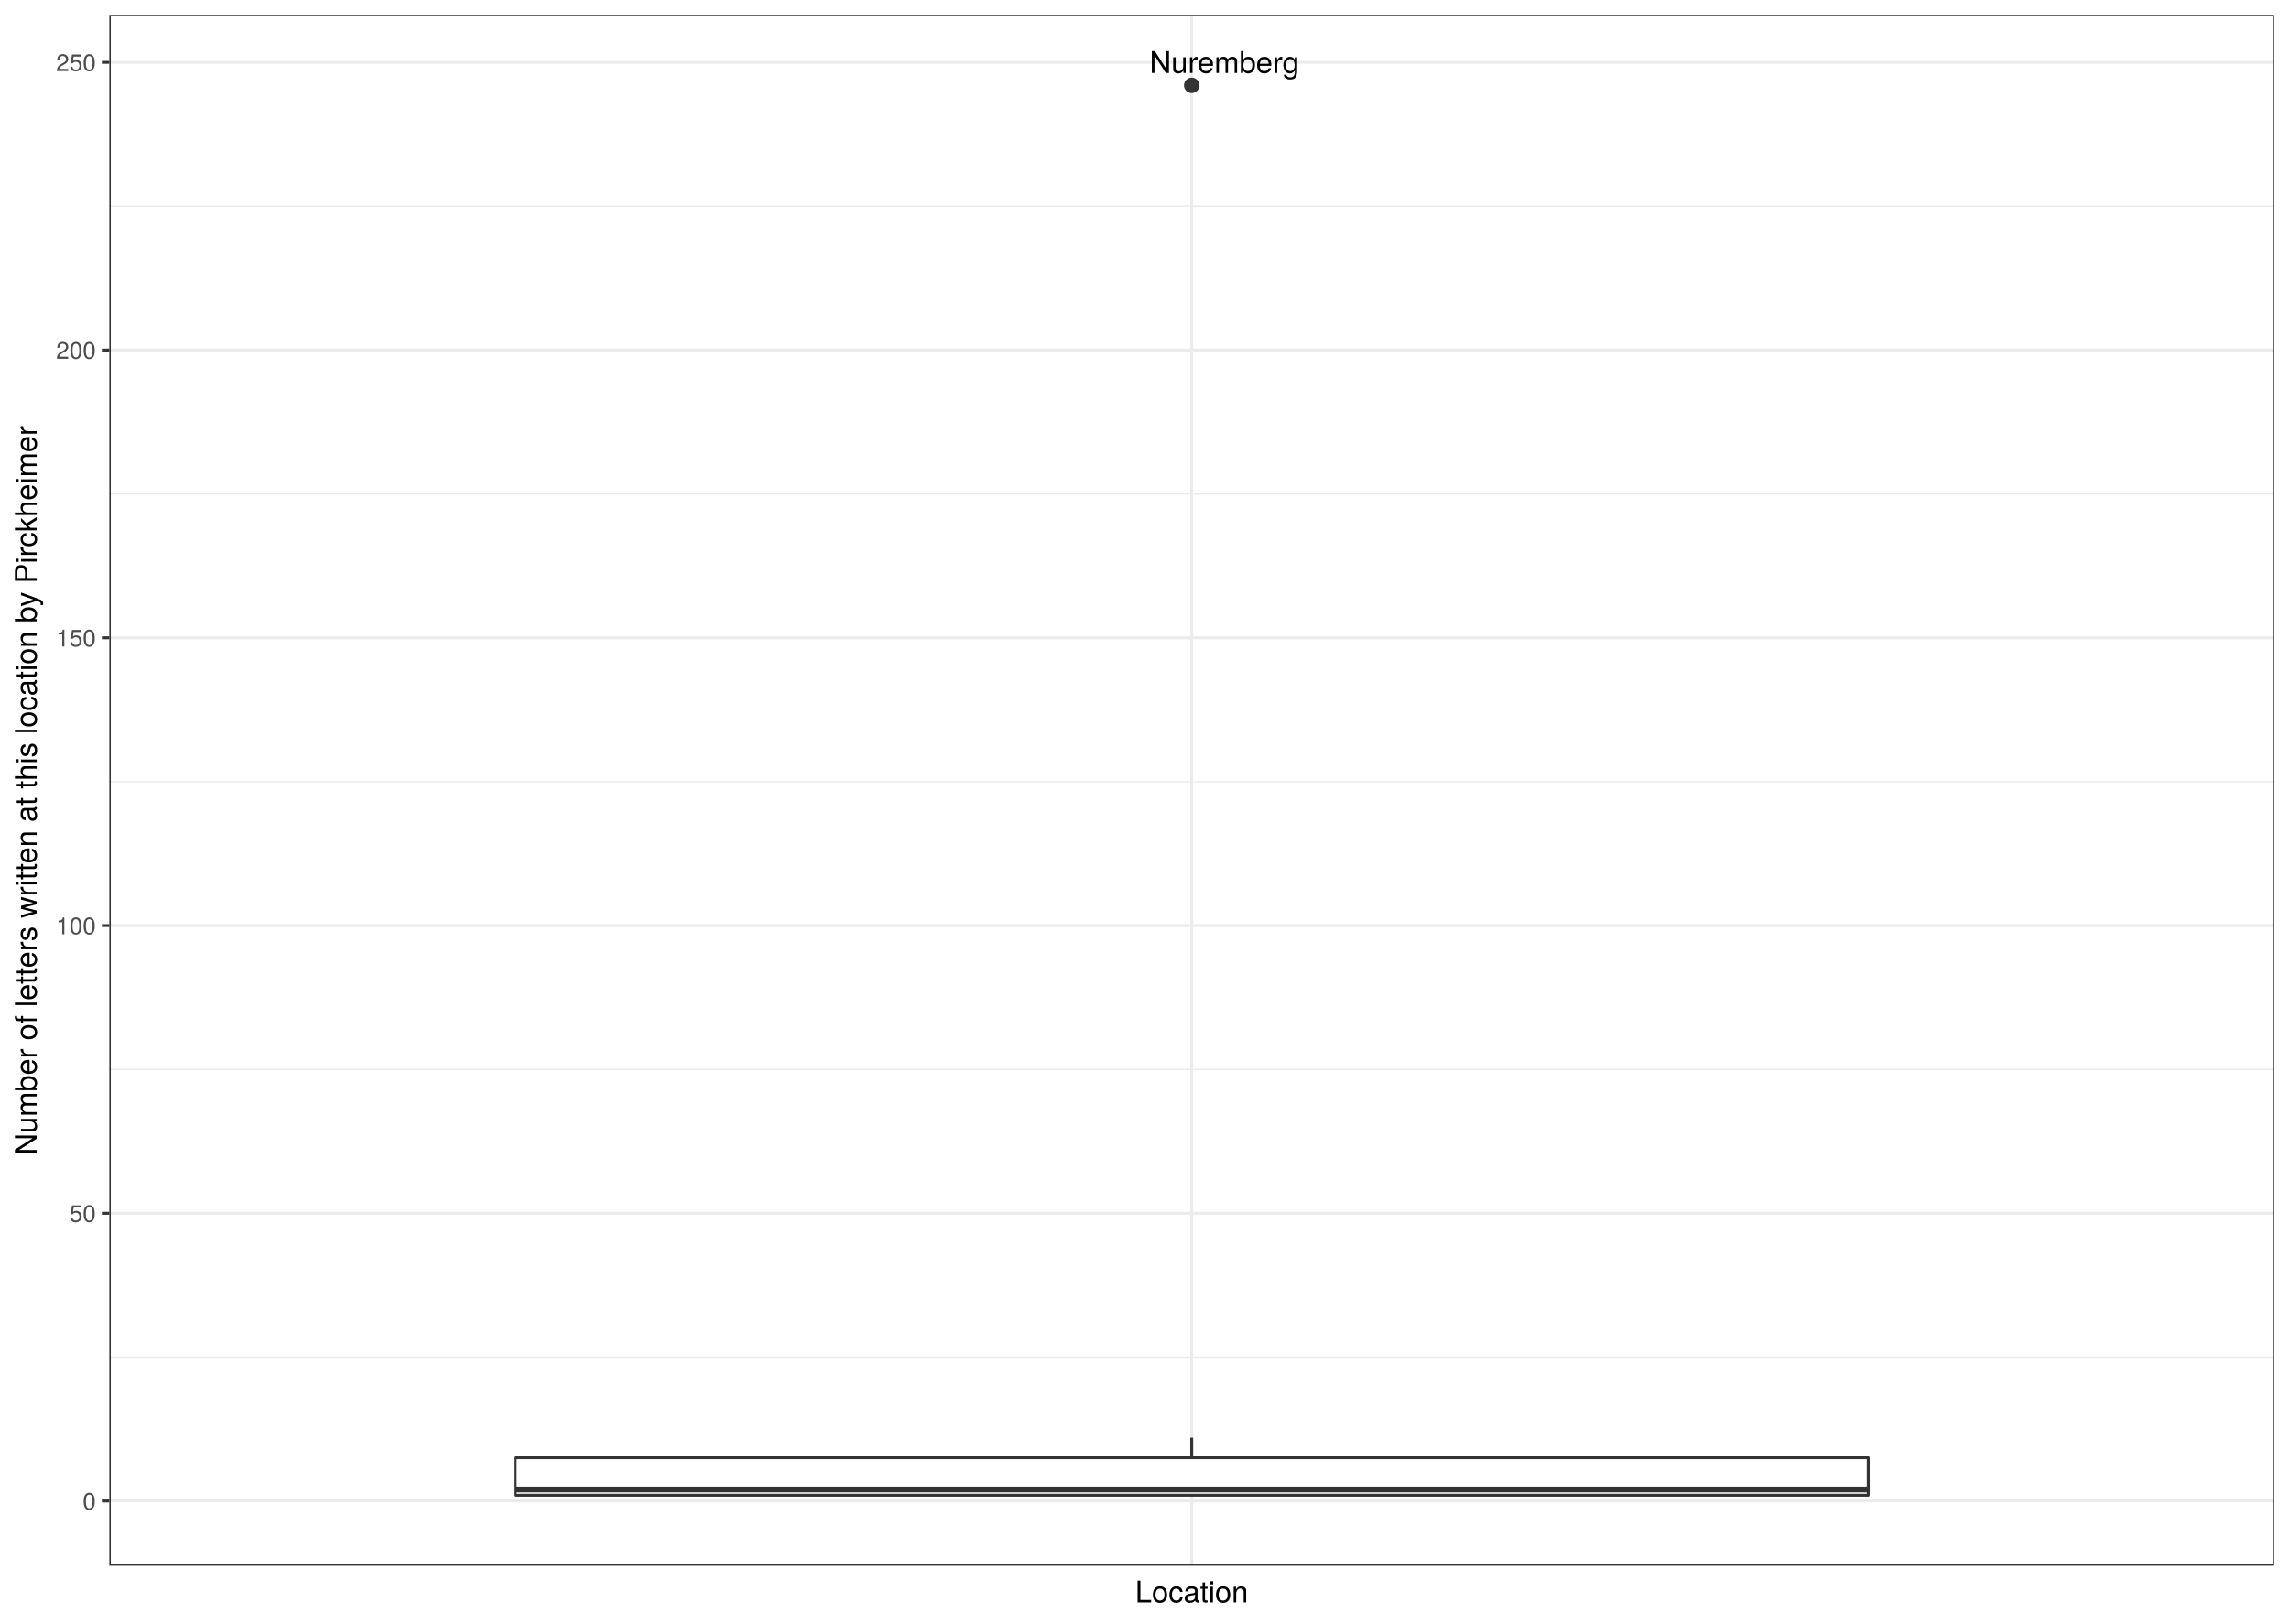
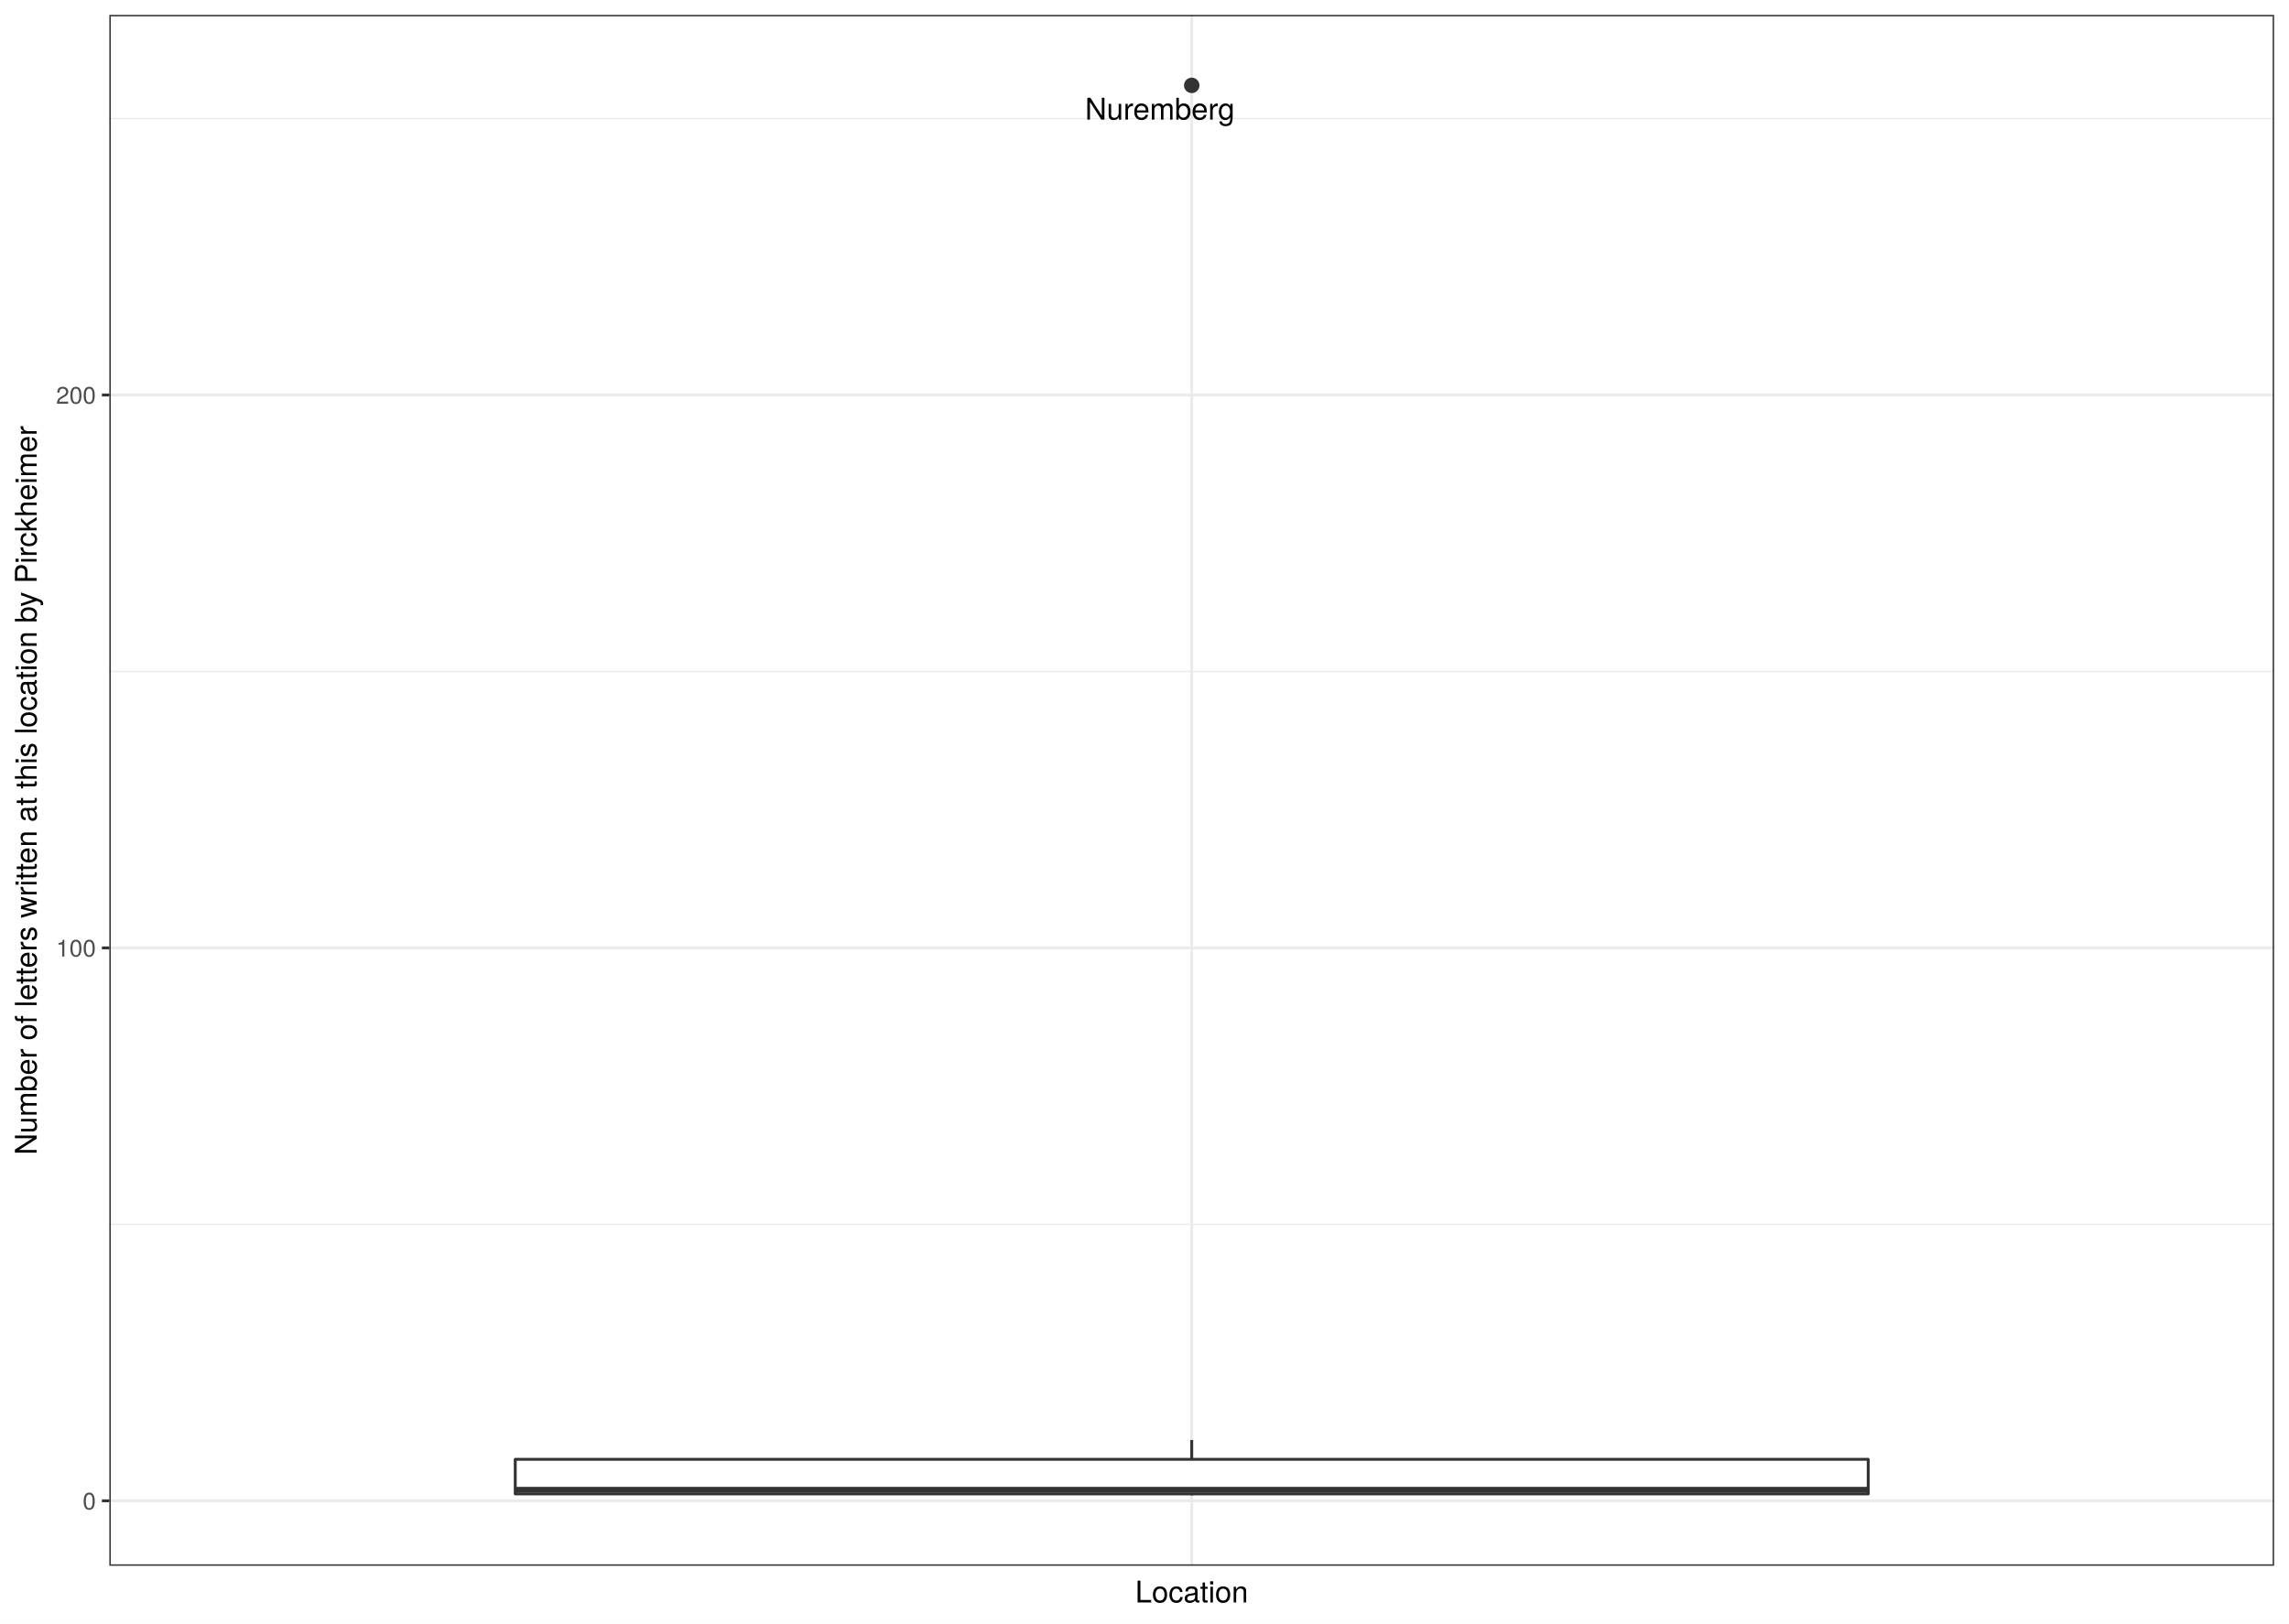
<svg xmlns="http://www.w3.org/2000/svg" class="svglite" width="842.40pt" height="597.60pt" viewBox="0 0 842.40 597.60">
  <defs>
    <style type="text/css">
    .svglite line, .svglite polyline, .svglite polygon, .svglite path, .svglite rect, .svglite circle {
      fill: none;
      stroke: #000000;
      stroke-linecap: round;
      stroke-linejoin: round;
      stroke-miterlimit: 10.00;
    }
    .svglite text {
      white-space: pre;
    }
  </style>
  </defs>
  <rect width="100%" height="100%" style="stroke: none; fill: #FFFFFF;" />
  <defs>
    <clipPath id="cpMC4wMHw4NDIuNDB8MC4wMHw1OTcuNjA=">
      <rect x="0.00" y="0.00" width="842.40" height="597.60" />
    </clipPath>
  </defs>
  <g clip-path="url(#cpMC4wMHw4NDIuNDB8MC4wMHw1OTcuNjA=)">
    <rect x="0" y="-0" width="842.40" height="597.60" style="stroke-width: 1.07; stroke: #FFFFFF; fill: #FFFFFF;" />
  </g>
  <defs>
    <clipPath id="cpNDAuMjR8ODM2LjkyfDUuNDh8NTc2LjMz">
      <rect x="40.24" y="5.48" width="796.68" height="570.85" />
    </clipPath>
  </defs>
  <g clip-path="url(#cpNDAuMjR8ODM2LjkyfDUuNDh8NTc2LjMz)">
    <rect x="40.24" y="5.48" width="796.68" height="570.85" style="stroke-width: 1.07; stroke: none; fill: #FFFFFF;" />
-     <polyline points="40.24,499.55 836.92,499.55 " style="stroke-width: 0.53; stroke: #EBEBEB; stroke-linecap: butt;" />
-     <polyline points="40.24,393.64 836.92,393.64 " style="stroke-width: 0.53; stroke: #EBEBEB; stroke-linecap: butt;" />
-     <polyline points="40.24,287.73 836.92,287.73 " style="stroke-width: 0.53; stroke: #EBEBEB; stroke-linecap: butt;" />
-     <polyline points="40.24,181.82 836.92,181.82 " style="stroke-width: 0.53; stroke: #EBEBEB; stroke-linecap: butt;" />
-     <polyline points="40.24,75.91 836.92,75.91 " style="stroke-width: 0.53; stroke: #EBEBEB; stroke-linecap: butt;" />
-     <polyline points="40.24,552.50 836.92,552.50 " style="stroke-width: 1.07; stroke: #EBEBEB; stroke-linecap: butt;" />
-     <polyline points="40.24,446.59 836.92,446.59 " style="stroke-width: 1.07; stroke: #EBEBEB; stroke-linecap: butt;" />
-     <polyline points="40.24,340.68 836.92,340.68 " style="stroke-width: 1.07; stroke: #EBEBEB; stroke-linecap: butt;" />
-     <polyline points="40.24,234.77 836.92,234.77 " style="stroke-width: 1.07; stroke: #EBEBEB; stroke-linecap: butt;" />
-     <polyline points="40.24,128.86 836.92,128.86 " style="stroke-width: 1.07; stroke: #EBEBEB; stroke-linecap: butt;" />
-     <polyline points="40.24,22.95 836.92,22.95 " style="stroke-width: 1.07; stroke: #EBEBEB; stroke-linecap: butt;" />
+     <polyline points="40.24,450.66 836.92,450.66 " style="stroke-width: 0.53; stroke: #EBEBEB; stroke-linecap: butt;" />
+     <polyline points="40.24,247.15 836.92,247.15 " style="stroke-width: 0.53; stroke: #EBEBEB; stroke-linecap: butt;" />
+     <polyline points="40.24,43.64 836.92,43.64 " style="stroke-width: 0.53; stroke: #EBEBEB; stroke-linecap: butt;" />
+     <polyline points="40.24,552.42 836.92,552.42 " style="stroke-width: 1.07; stroke: #EBEBEB; stroke-linecap: butt;" />
+     <polyline points="40.24,348.91 836.92,348.91 " style="stroke-width: 1.07; stroke: #EBEBEB; stroke-linecap: butt;" />
+     <polyline points="40.24,145.39 836.92,145.39 " style="stroke-width: 1.07; stroke: #EBEBEB; stroke-linecap: butt;" />
    <polyline points="438.58,576.33 438.58,5.48 " style="stroke-width: 1.07; stroke: #EBEBEB; stroke-linecap: butt;" />
    <circle cx="438.58" cy="31.43" r="2.49" style="stroke-width: 0.71; stroke: #333333; fill: #333333;" />
-     <line x1="438.58" y1="536.61" x2="438.58" y2="529.20" style="stroke-width: 1.07; stroke: #333333; stroke-linecap: butt;" />
-     <line x1="438.58" y1="550.38" x2="438.58" y2="550.38" style="stroke-width: 1.07; stroke: #333333; stroke-linecap: butt;" />
-     <polygon points="189.62,536.61 189.62,550.38 687.54,550.38 687.54,536.61 189.62,536.61 " style="stroke-width: 1.07; stroke: #333333; fill: #FFFFFF;" />
-     <line x1="189.62" y1="548.26" x2="687.54" y2="548.26" style="stroke-width: 2.13; stroke: #333333; stroke-linecap: butt;" />
-     <text x="450.59" y="26.86" text-anchor="middle" style="font-size: 11.04px; font-family: &quot;TeX Gyre Heros&quot;;" textLength="62.19px" lengthAdjust="spacingAndGlyphs">Nuremberg</text>
+     <line x1="438.58" y1="537.15" x2="438.58" y2="530.03" style="stroke-width: 1.07; stroke: #333333; stroke-linecap: butt;" />
+     <line x1="438.58" y1="549.87" x2="438.58" y2="550.38" style="stroke-width: 1.07; stroke: #333333; stroke-linecap: butt;" />
+     <polygon points="189.62,537.15 189.62,549.87 687.54,549.87 687.54,537.15 189.62,537.15 " style="stroke-width: 1.07; stroke: #333333; fill: #FFFFFF;" />
+     <line x1="189.62" y1="548.35" x2="687.54" y2="548.35" style="stroke-width: 2.13; stroke: #333333; stroke-linecap: butt;" />
+     <text x="426.84" y="44.02" text-anchor="middle" style="font-size: 11.04px; font-family: &quot;TeX Gyre Heros&quot;;" textLength="62.19px" lengthAdjust="spacingAndGlyphs">Nuremberg</text>
    <rect x="40.24" y="5.48" width="796.68" height="570.85" style="stroke-width: 1.07; stroke: #333333;" />
  </g>
  <g clip-path="url(#cpMC4wMHw4NDIuNDB8MC4wMHw1OTcuNjA=)">
-     <text x="35.31" y="555.71" text-anchor="end" style="font-size: 8.80px;fill: #4D4D4D; font-family: &quot;TeX Gyre Heros&quot;;" textLength="5.59px" lengthAdjust="spacingAndGlyphs">0</text>
-     <text x="35.31" y="449.80" text-anchor="end" style="font-size: 8.80px;fill: #4D4D4D; font-family: &quot;TeX Gyre Heros&quot;;" textLength="11.19px" lengthAdjust="spacingAndGlyphs">50</text>
-     <text x="35.31" y="343.89" text-anchor="end" style="font-size: 8.80px;fill: #4D4D4D; font-family: &quot;TeX Gyre Heros&quot;;" textLength="16.78px" lengthAdjust="spacingAndGlyphs">100</text>
-     <text x="35.31" y="237.98" text-anchor="end" style="font-size: 8.80px;fill: #4D4D4D; font-family: &quot;TeX Gyre Heros&quot;;" textLength="16.78px" lengthAdjust="spacingAndGlyphs">150</text>
-     <text x="35.31" y="132.07" text-anchor="end" style="font-size: 8.80px;fill: #4D4D4D; font-family: &quot;TeX Gyre Heros&quot;;" textLength="16.78px" lengthAdjust="spacingAndGlyphs">200</text>
-     <text x="35.31" y="26.16" text-anchor="end" style="font-size: 8.80px;fill: #4D4D4D; font-family: &quot;TeX Gyre Heros&quot;;" textLength="16.78px" lengthAdjust="spacingAndGlyphs">250</text>
-     <polyline points="37.50,552.50 40.24,552.50 " style="stroke-width: 1.07; stroke: #333333; stroke-linecap: butt;" />
-     <polyline points="37.50,446.59 40.24,446.59 " style="stroke-width: 1.07; stroke: #333333; stroke-linecap: butt;" />
-     <polyline points="37.50,340.68 40.24,340.68 " style="stroke-width: 1.07; stroke: #333333; stroke-linecap: butt;" />
-     <polyline points="37.50,234.77 40.24,234.77 " style="stroke-width: 1.07; stroke: #333333; stroke-linecap: butt;" />
-     <polyline points="37.50,128.86 40.24,128.86 " style="stroke-width: 1.07; stroke: #333333; stroke-linecap: butt;" />
-     <polyline points="37.50,22.95 40.24,22.95 " style="stroke-width: 1.07; stroke: #333333; stroke-linecap: butt;" />
+     <text x="35.31" y="555.63" text-anchor="end" style="font-size: 8.80px;fill: #4D4D4D; font-family: &quot;TeX Gyre Heros&quot;;" textLength="5.59px" lengthAdjust="spacingAndGlyphs">0</text>
+     <text x="35.31" y="352.11" text-anchor="end" style="font-size: 8.80px;fill: #4D4D4D; font-family: &quot;TeX Gyre Heros&quot;;" textLength="16.78px" lengthAdjust="spacingAndGlyphs">100</text>
+     <text x="35.31" y="148.60" text-anchor="end" style="font-size: 8.80px;fill: #4D4D4D; font-family: &quot;TeX Gyre Heros&quot;;" textLength="16.78px" lengthAdjust="spacingAndGlyphs">200</text>
+     <polyline points="37.50,552.42 40.24,552.42 " style="stroke-width: 1.07; stroke: #333333; stroke-linecap: butt;" />
+     <polyline points="37.50,348.91 40.24,348.91 " style="stroke-width: 1.07; stroke: #333333; stroke-linecap: butt;" />
+     <polyline points="37.50,145.39 40.24,145.39 " style="stroke-width: 1.07; stroke: #333333; stroke-linecap: butt;" />
    <text x="438.58" y="589.83" text-anchor="middle" style="font-size: 11.00px; font-family: &quot;TeX Gyre Heros&quot;;" textLength="46.53px" lengthAdjust="spacingAndGlyphs">Location</text>
    <text transform="translate(13.50,290.91) rotate(-90)" text-anchor="middle" style="font-size: 11.00px; font-family: &quot;TeX Gyre Heros&quot;;" textLength="310.42px" lengthAdjust="spacingAndGlyphs">Number of letters written at this location by Pirckheimer</text>
  </g>
</svg>
